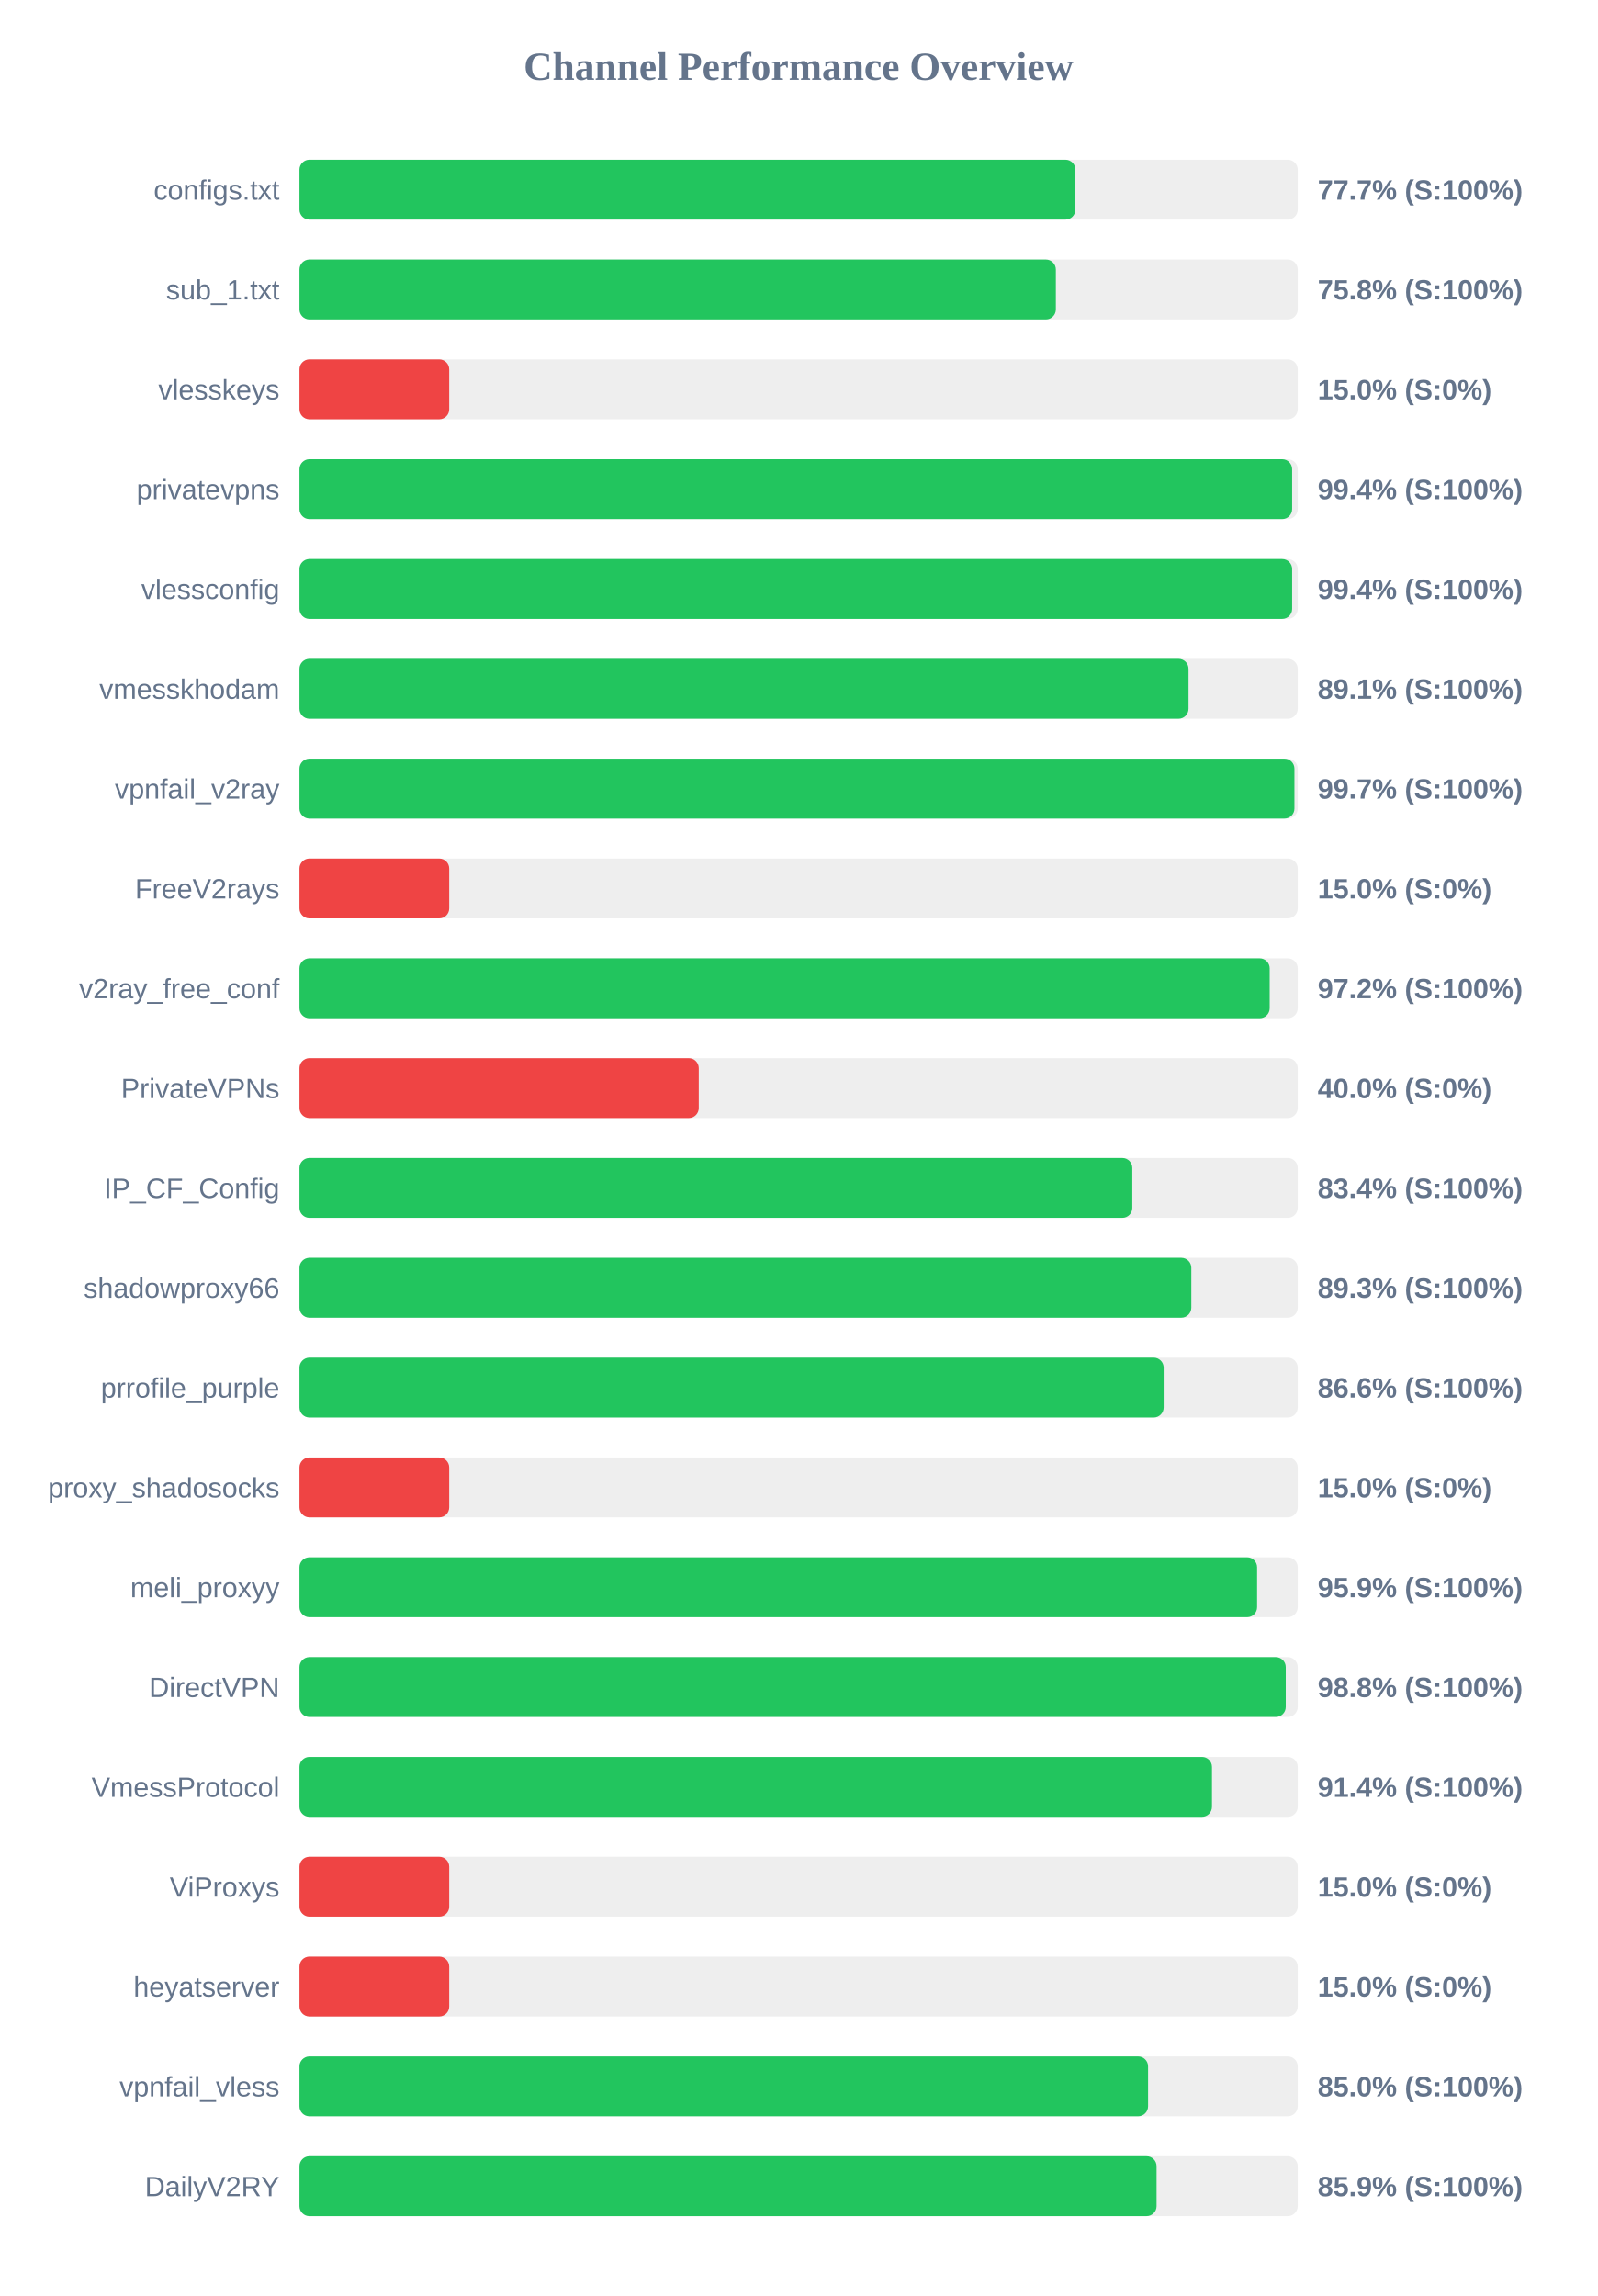
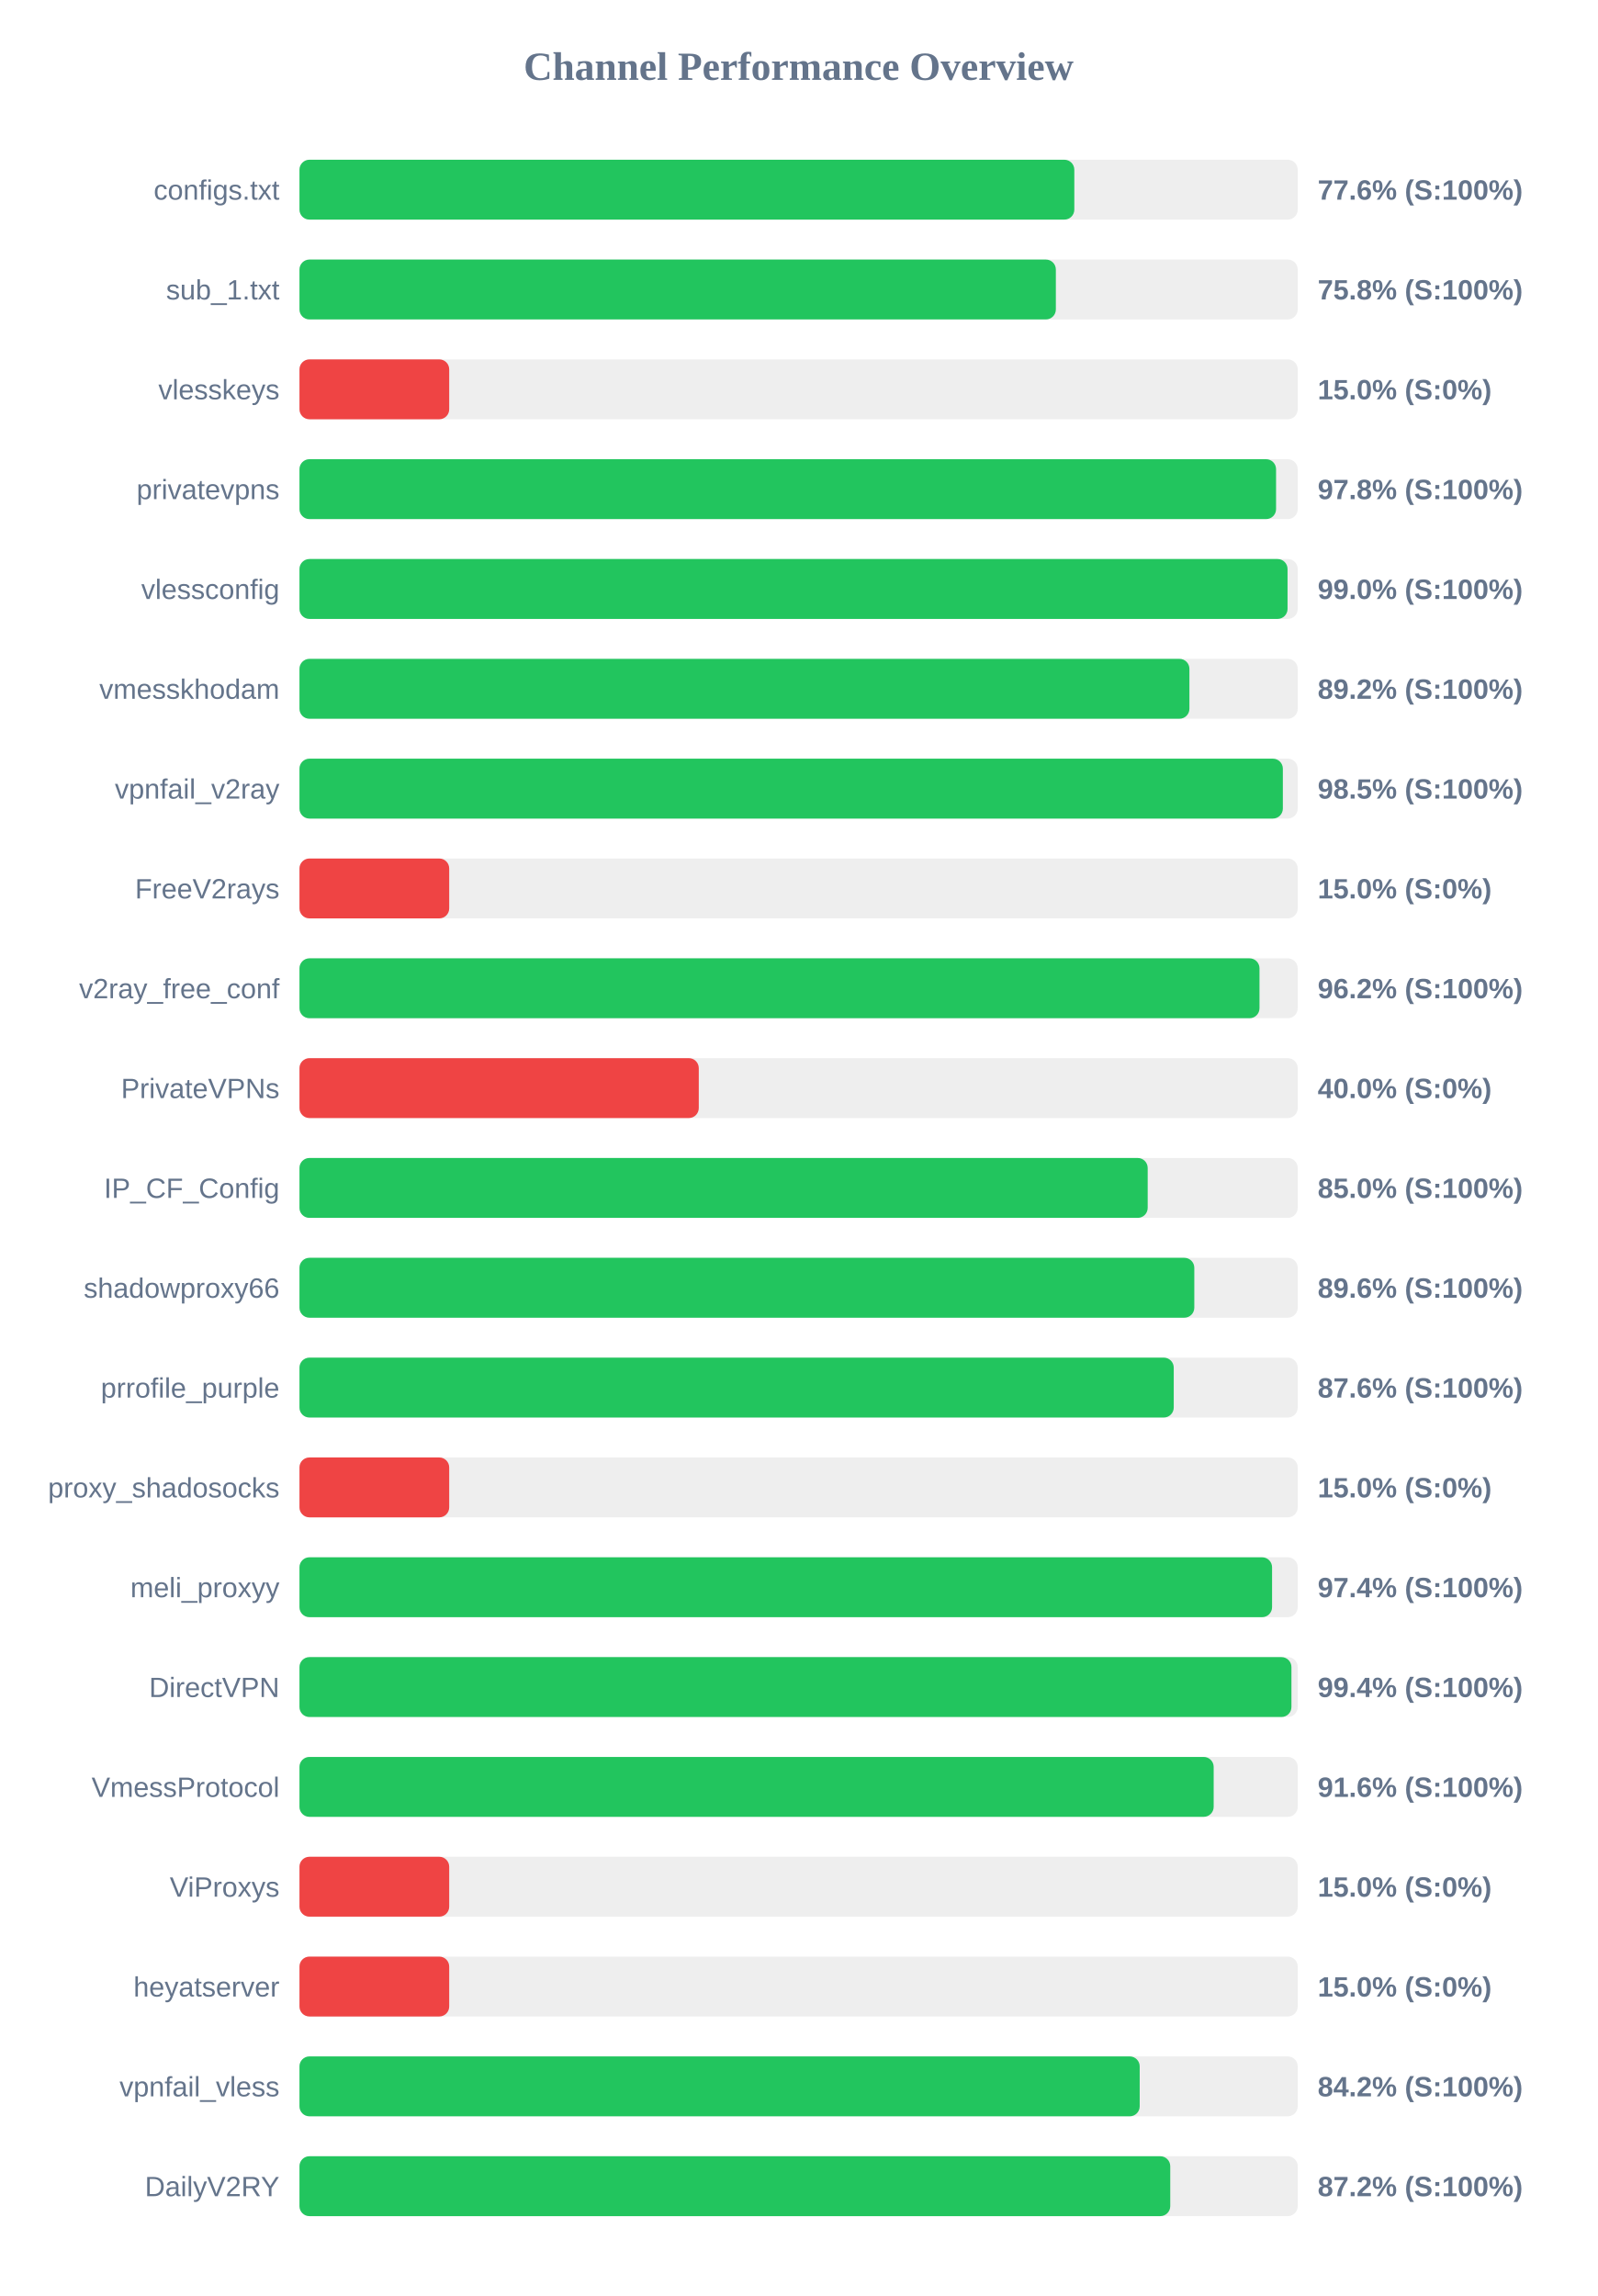
<svg xmlns="http://www.w3.org/2000/svg" width="800" height="1150" version="1.1">
  <style>
        .row { font: 14px Arial; fill: #64748b; }
        .score { font: bold 14px Arial; fill: #64748b; }
    </style>
  <text x="400" y="40" text-anchor="middle" font-size="20px" font-weight="bold" fill="#64748b">Channel Performance Overview</text>
  <rect x="150" y="80" width="500" height="30" fill="#eee" rx="5" />
-   <rect x="150" y="80" width="388.65" height="30" fill="#22c55e" rx="5" />
+   <rect x="150" y="80" width="388.1" height="30" fill="#22c55e" rx="5" />
  <text x="140" y="100" text-anchor="end" class="row">configs.txt</text>
-   <text x="660" y="100" text-anchor="start" class="score">77.7% (S:100%)</text>
+   <text x="660" y="100" text-anchor="start" class="score">77.6% (S:100%)</text>
  <rect x="150" y="130" width="500" height="30" fill="#eee" rx="5" />
  <rect x="150" y="130" width="378.85" height="30" fill="#22c55e" rx="5" />
  <text x="140" y="150" text-anchor="end" class="row">sub_1.txt</text>
  <text x="660" y="150" text-anchor="start" class="score">75.8% (S:100%)</text>
  <rect x="150" y="180" width="500" height="30" fill="#eee" rx="5" />
  <rect x="150" y="180" width="75.0" height="30" fill="#ef4444" rx="5" />
  <text x="140" y="200" text-anchor="end" class="row">vlesskeys</text>
  <text x="660" y="200" text-anchor="start" class="score">15.0% (S:0%)</text>
  <rect x="150" y="230" width="500" height="30" fill="#eee" rx="5" />
-   <rect x="150" y="230" width="497.2" height="30" fill="#22c55e" rx="5" />
+   <rect x="150" y="230" width="489.15" height="30" fill="#22c55e" rx="5" />
  <text x="140" y="250" text-anchor="end" class="row">privatevpns</text>
-   <text x="660" y="250" text-anchor="start" class="score">99.4% (S:100%)</text>
+   <text x="660" y="250" text-anchor="start" class="score">97.8% (S:100%)</text>
  <rect x="150" y="280" width="500" height="30" fill="#eee" rx="5" />
-   <rect x="150" y="280" width="497.2" height="30" fill="#22c55e" rx="5" />
+   <rect x="150" y="280" width="494.9" height="30" fill="#22c55e" rx="5" />
  <text x="140" y="300" text-anchor="end" class="row">vlessconfig</text>
-   <text x="660" y="300" text-anchor="start" class="score">99.4% (S:100%)</text>
+   <text x="660" y="300" text-anchor="start" class="score">99.0% (S:100%)</text>
  <rect x="150" y="330" width="500" height="30" fill="#eee" rx="5" />
-   <rect x="150" y="330" width="445.3" height="30" fill="#22c55e" rx="5" />
+   <rect x="150" y="330" width="445.75" height="30" fill="#22c55e" rx="5" />
  <text x="140" y="350" text-anchor="end" class="row">vmesskhodam</text>
-   <text x="660" y="350" text-anchor="start" class="score">89.1% (S:100%)</text>
+   <text x="660" y="350" text-anchor="start" class="score">89.2% (S:100%)</text>
  <rect x="150" y="380" width="500" height="30" fill="#eee" rx="5" />
-   <rect x="150" y="380" width="498.35" height="30" fill="#22c55e" rx="5" />
+   <rect x="150" y="380" width="492.55" height="30" fill="#22c55e" rx="5" />
  <text x="140" y="400" text-anchor="end" class="row">vpnfail_v2ray</text>
-   <text x="660" y="400" text-anchor="start" class="score">99.7% (S:100%)</text>
+   <text x="660" y="400" text-anchor="start" class="score">98.5% (S:100%)</text>
  <rect x="150" y="430" width="500" height="30" fill="#eee" rx="5" />
  <rect x="150" y="430" width="75.0" height="30" fill="#ef4444" rx="5" />
  <text x="140" y="450" text-anchor="end" class="row">FreeV2rays</text>
  <text x="660" y="450" text-anchor="start" class="score">15.0% (S:0%)</text>
  <rect x="150" y="480" width="500" height="30" fill="#eee" rx="5" />
-   <rect x="150" y="480" width="485.95" height="30" fill="#22c55e" rx="5" />
+   <rect x="150" y="480" width="480.85" height="30" fill="#22c55e" rx="5" />
  <text x="140" y="500" text-anchor="end" class="row">v2ray_free_conf</text>
-   <text x="660" y="500" text-anchor="start" class="score">97.2% (S:100%)</text>
+   <text x="660" y="500" text-anchor="start" class="score">96.2% (S:100%)</text>
  <rect x="150" y="530" width="500" height="30" fill="#eee" rx="5" />
  <rect x="150" y="530" width="200.0" height="30" fill="#ef4444" rx="5" />
  <text x="140" y="550" text-anchor="end" class="row">PrivateVPNs</text>
  <text x="660" y="550" text-anchor="start" class="score">40.0% (S:0%)</text>
  <rect x="150" y="580" width="500" height="30" fill="#eee" rx="5" />
-   <rect x="150" y="580" width="417.15" height="30" fill="#22c55e" rx="5" />
+   <rect x="150" y="580" width="424.85" height="30" fill="#22c55e" rx="5" />
  <text x="140" y="600" text-anchor="end" class="row">IP_CF_Config</text>
-   <text x="660" y="600" text-anchor="start" class="score">83.4% (S:100%)</text>
+   <text x="660" y="600" text-anchor="start" class="score">85.0% (S:100%)</text>
  <rect x="150" y="630" width="500" height="30" fill="#eee" rx="5" />
-   <rect x="150" y="630" width="446.7" height="30" fill="#22c55e" rx="5" />
+   <rect x="150" y="630" width="448.2" height="30" fill="#22c55e" rx="5" />
  <text x="140" y="650" text-anchor="end" class="row">shadowproxy66</text>
-   <text x="660" y="650" text-anchor="start" class="score">89.3% (S:100%)</text>
+   <text x="660" y="650" text-anchor="start" class="score">89.6% (S:100%)</text>
  <rect x="150" y="680" width="500" height="30" fill="#eee" rx="5" />
-   <rect x="150" y="680" width="432.85" height="30" fill="#22c55e" rx="5" />
+   <rect x="150" y="680" width="437.9" height="30" fill="#22c55e" rx="5" />
  <text x="140" y="700" text-anchor="end" class="row">prrofile_purple</text>
-   <text x="660" y="700" text-anchor="start" class="score">86.6% (S:100%)</text>
+   <text x="660" y="700" text-anchor="start" class="score">87.6% (S:100%)</text>
  <rect x="150" y="730" width="500" height="30" fill="#eee" rx="5" />
  <rect x="150" y="730" width="75.0" height="30" fill="#ef4444" rx="5" />
  <text x="140" y="750" text-anchor="end" class="row">proxy_shadosocks</text>
  <text x="660" y="750" text-anchor="start" class="score">15.0% (S:0%)</text>
  <rect x="150" y="780" width="500" height="30" fill="#eee" rx="5" />
-   <rect x="150" y="780" width="479.65" height="30" fill="#22c55e" rx="5" />
+   <rect x="150" y="780" width="487.15" height="30" fill="#22c55e" rx="5" />
  <text x="140" y="800" text-anchor="end" class="row">meli_proxyy</text>
-   <text x="660" y="800" text-anchor="start" class="score">95.9% (S:100%)</text>
+   <text x="660" y="800" text-anchor="start" class="score">97.4% (S:100%)</text>
  <rect x="150" y="830" width="500" height="30" fill="#eee" rx="5" />
-   <rect x="150" y="830" width="494.0" height="30" fill="#22c55e" rx="5" />
+   <rect x="150" y="830" width="496.85" height="30" fill="#22c55e" rx="5" />
  <text x="140" y="850" text-anchor="end" class="row">DirectVPN</text>
-   <text x="660" y="850" text-anchor="start" class="score">98.8% (S:100%)</text>
+   <text x="660" y="850" text-anchor="start" class="score">99.4% (S:100%)</text>
  <rect x="150" y="880" width="500" height="30" fill="#eee" rx="5" />
-   <rect x="150" y="880" width="457.05" height="30" fill="#22c55e" rx="5" />
+   <rect x="150" y="880" width="457.9" height="30" fill="#22c55e" rx="5" />
  <text x="140" y="900" text-anchor="end" class="row">VmessProtocol</text>
-   <text x="660" y="900" text-anchor="start" class="score">91.4% (S:100%)</text>
+   <text x="660" y="900" text-anchor="start" class="score">91.6% (S:100%)</text>
  <rect x="150" y="930" width="500" height="30" fill="#eee" rx="5" />
  <rect x="150" y="930" width="75.0" height="30" fill="#ef4444" rx="5" />
  <text x="140" y="950" text-anchor="end" class="row">ViProxys</text>
  <text x="660" y="950" text-anchor="start" class="score">15.0% (S:0%)</text>
  <rect x="150" y="980" width="500" height="30" fill="#eee" rx="5" />
  <rect x="150" y="980" width="75.0" height="30" fill="#ef4444" rx="5" />
  <text x="140" y="1000" text-anchor="end" class="row">heyatserver</text>
  <text x="660" y="1000" text-anchor="start" class="score">15.0% (S:0%)</text>
  <rect x="150" y="1030" width="500" height="30" fill="#eee" rx="5" />
-   <rect x="150" y="1030" width="425.05" height="30" fill="#22c55e" rx="5" />
+   <rect x="150" y="1030" width="420.85" height="30" fill="#22c55e" rx="5" />
  <text x="140" y="1050" text-anchor="end" class="row">vpnfail_vless</text>
-   <text x="660" y="1050" text-anchor="start" class="score">85.0% (S:100%)</text>
+   <text x="660" y="1050" text-anchor="start" class="score">84.2% (S:100%)</text>
  <rect x="150" y="1080" width="500" height="30" fill="#eee" rx="5" />
-   <rect x="150" y="1080" width="429.3" height="30" fill="#22c55e" rx="5" />
+   <rect x="150" y="1080" width="436.15" height="30" fill="#22c55e" rx="5" />
  <text x="140" y="1100" text-anchor="end" class="row">DailyV2RY</text>
-   <text x="660" y="1100" text-anchor="start" class="score">85.9% (S:100%)</text>
+   <text x="660" y="1100" text-anchor="start" class="score">87.2% (S:100%)</text>
</svg>
